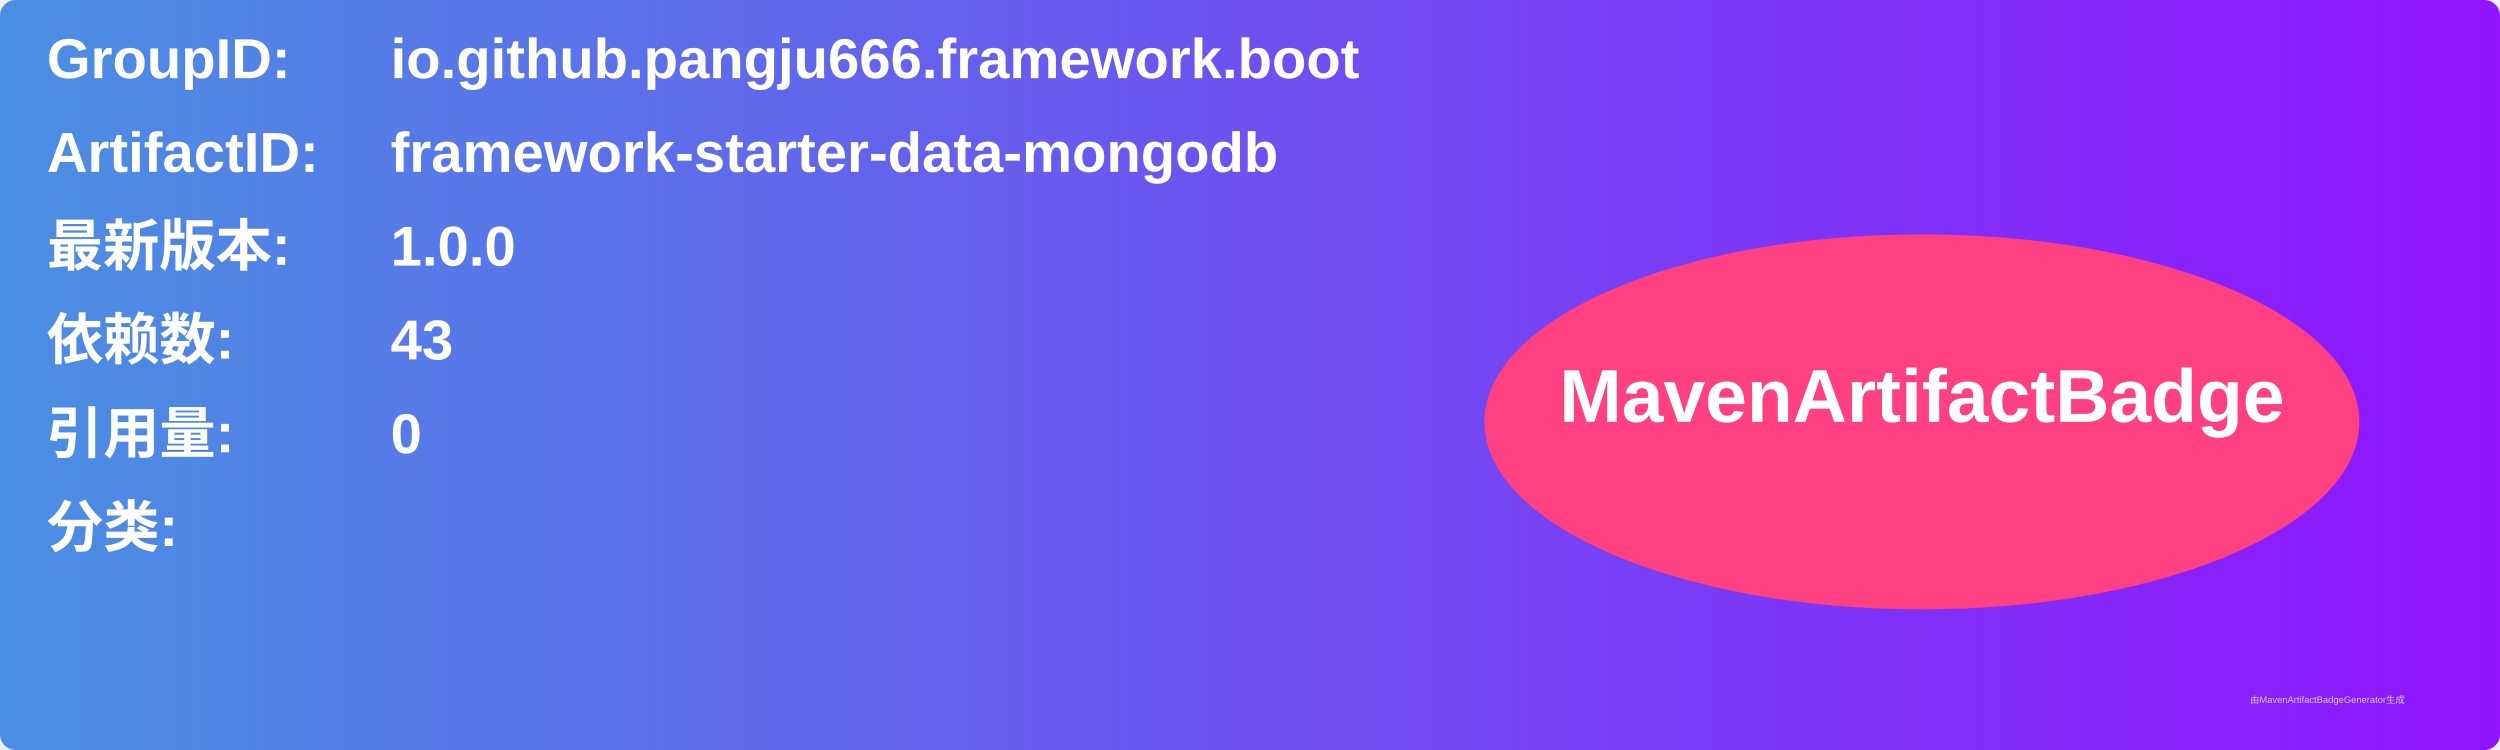
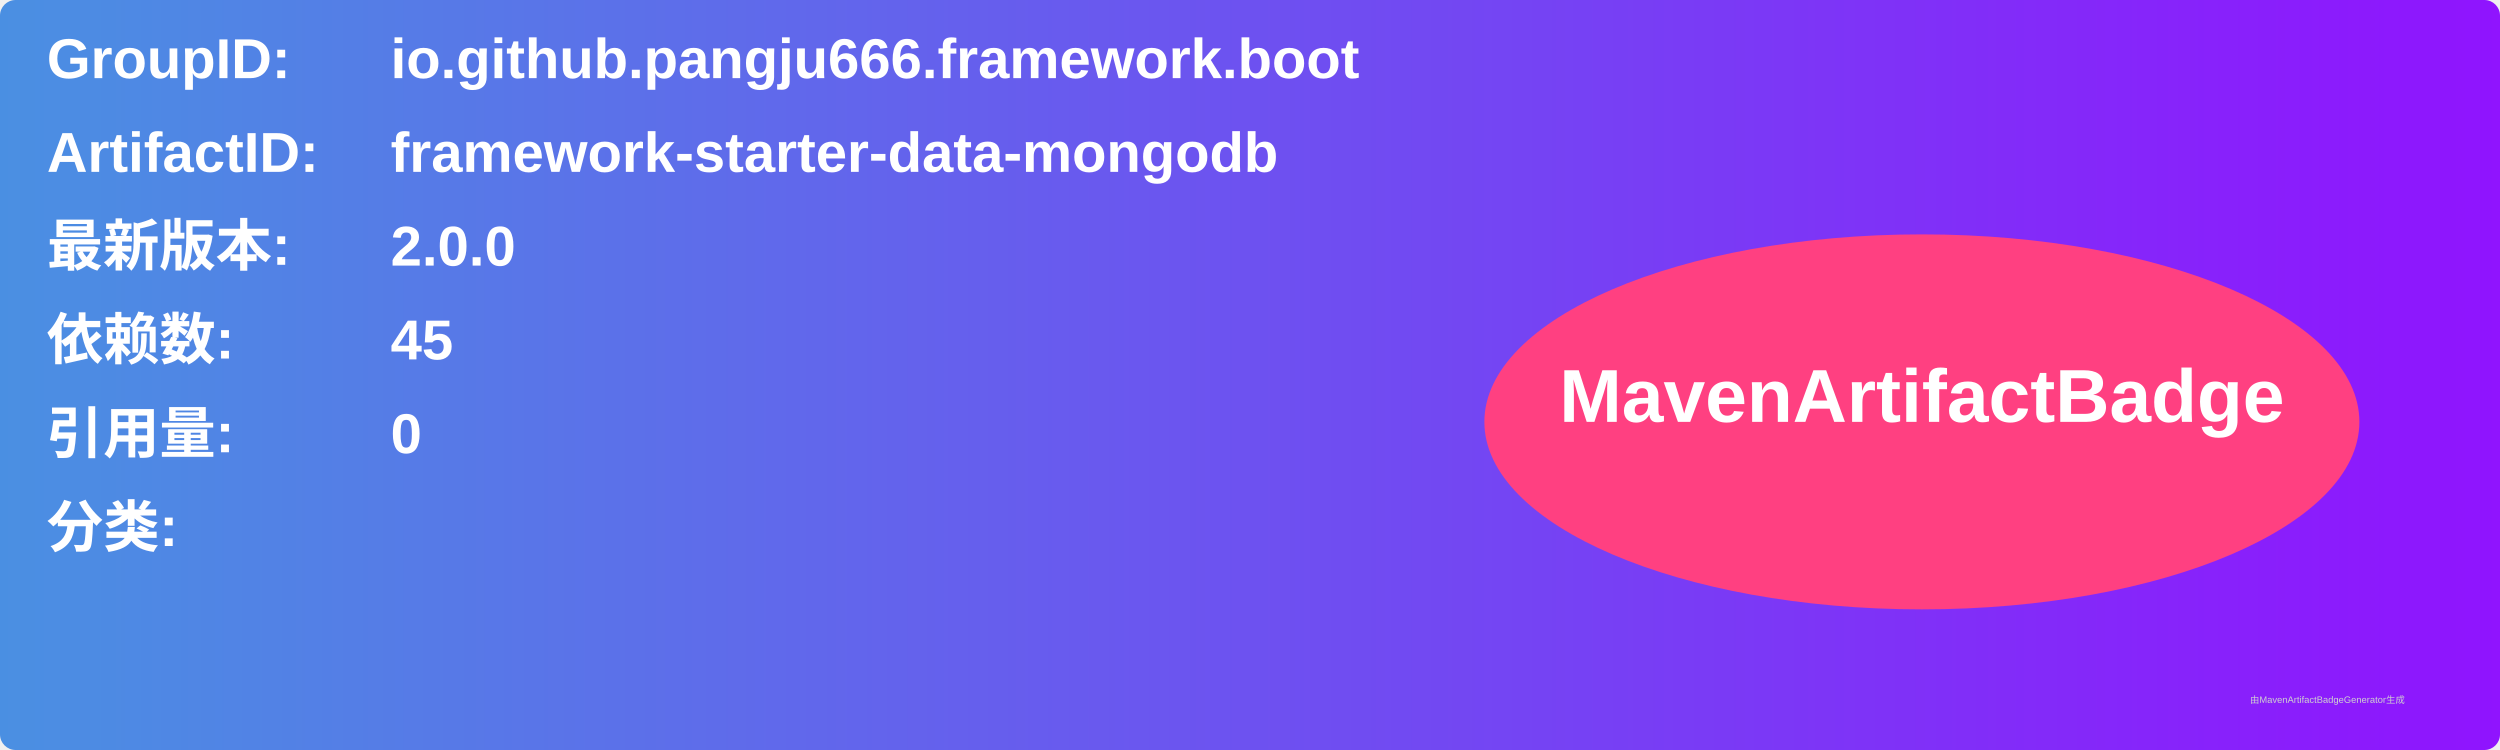
<svg xmlns="http://www.w3.org/2000/svg" width="800" height="240" viewBox="0 0 800 240">
  <linearGradient id="grad" x1="0%" y1="0%" x2="100%" y2="0%">
    <stop offset="0%" stop-color="#4a90e2" />
    <stop offset="100%" stop-color="#9013fe" />
  </linearGradient>
  <rect width="100%" height="100%" rx="5" ry="5" fill="url(#grad)" />
  <g transform="translate(15, 15)">
    <text x="0" y="10" font-family="Arial" font-size="18" fill="white" font-weight="bold" width="260">GroupID:</text>
    <text x="110" y="10" font-family="Arial" font-size="18" fill="white" font-weight="bold" width="460">io.github.pangju666.framework.boot</text>
    <text x="0" y="40" font-family="Arial" font-size="18" fill="white" font-weight="bold" width="260">ArtifactID:</text>
    <text x="110" y="40" font-family="Arial" font-size="18" fill="white" font-weight="bold" width="460">framework-starter-data-mongodb</text>
    <text x="0" y="70" font-family="Arial" font-size="18" fill="white" font-weight="bold">最新版本:</text>
    <text x="110" y="70" font-family="Arial" font-size="18" fill="white" font-weight="bold">
-       <tspan font-weight="bold">1.0.0</tspan>
+       <tspan font-weight="bold">2.0.0</tspan>
    </text>
    <text x="0" y="100" font-family="Arial" font-size="18" fill="white" font-weight="bold">依赖数: </text>
    <text x="110" y="100" font-family="Arial" font-size="18" fill="white">
-       <tspan font-weight="bold">43</tspan>
+       <tspan font-weight="bold">45</tspan>
    </text>
    <text x="0" y="130" font-family="Arial" font-size="18" fill="white" font-weight="bold">引用量: </text>
    <text x="110" y="130" font-family="Arial" font-size="18" fill="white">
      <tspan font-weight="bold">0</tspan>
    </text>
    <text x="0" y="160" font-family="Arial" font-size="18" fill="white" font-weight="bold">分类:</text>
    <text x="10" y="190" font-family="Arial" font-size="10" fill="white">
      <tspan font-weight="bold" />
    </text>
    <ellipse cx="600" cy="120" rx="140" ry="60" fill="#ff4081" />
    <text x="600" y="120" text-anchor="middle" font-family="Arial" font-size="24" fill="white" font-weight="bold">MavenArtifactBadge</text>
  </g>
  <text x="720" y="225" font-family="Arial" font-size="3" fill="#d0d0d0">由MavenArtifactBadgeGenerator生成</text>
</svg>
